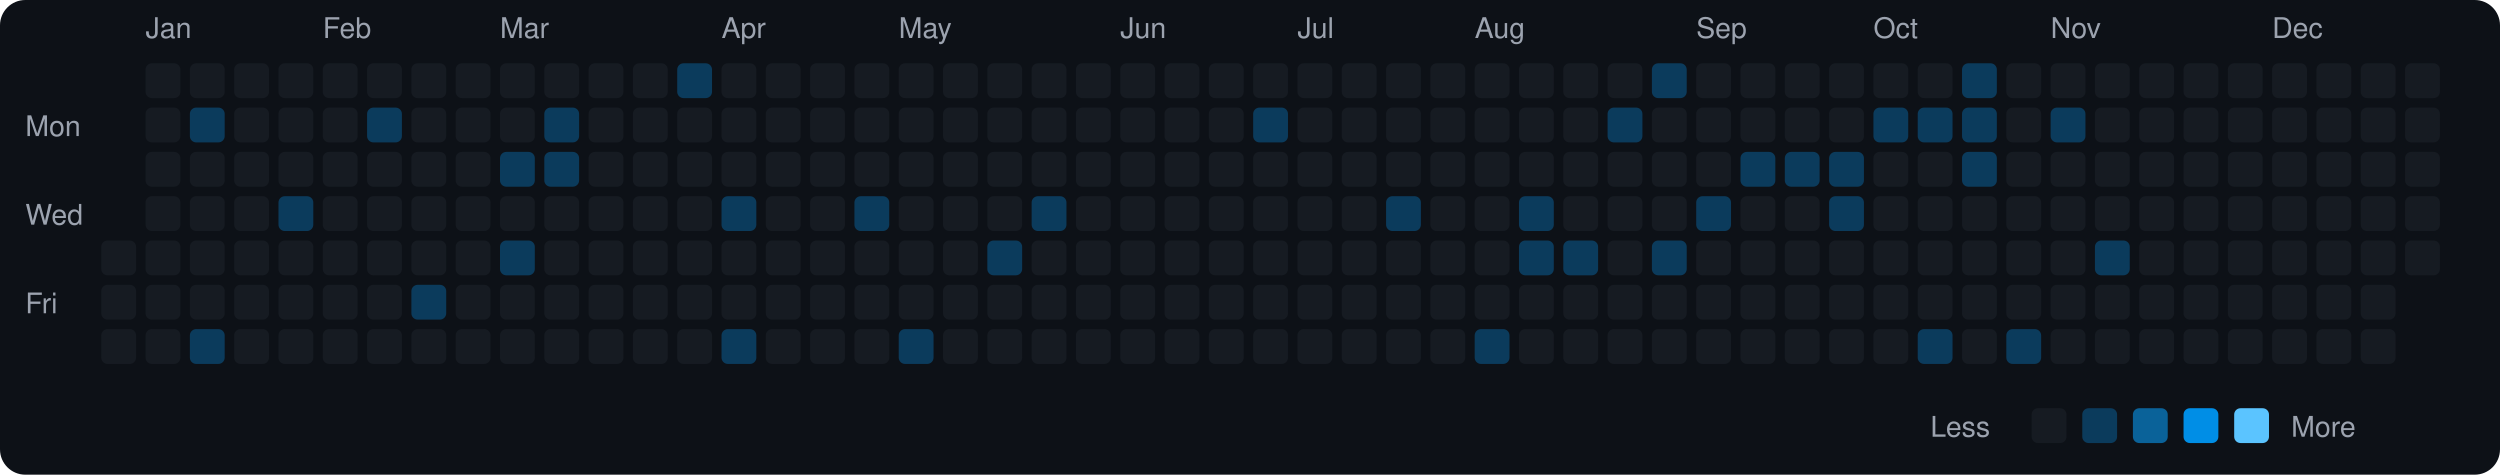
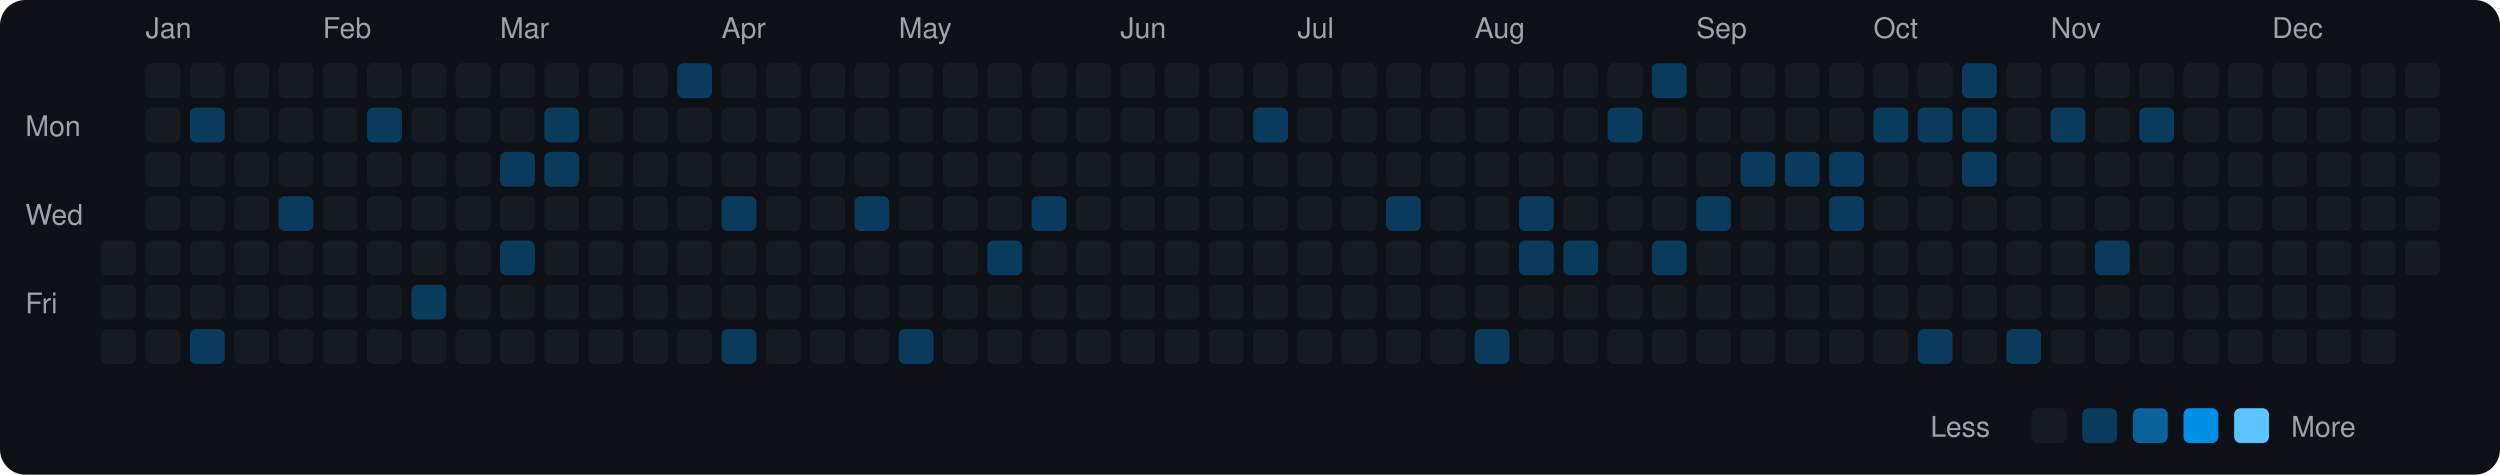
<svg xmlns="http://www.w3.org/2000/svg" viewBox="0 0 790 150" width="790" height="150">
  <rect width="790" height="150" fill="#0d1117" rx="8" ry="8" />
  <text x="8" y="43" fill="#9ca3af" font-size="9" font-family="-apple-system, BlinkMacSystemFont, 'Segoe UI', Helvetica, Arial, sans-serif">Mon</text>
  <text x="8" y="71" fill="#9ca3af" font-size="9" font-family="-apple-system, BlinkMacSystemFont, 'Segoe UI', Helvetica, Arial, sans-serif">Wed</text>
  <text x="8" y="99" fill="#9ca3af" font-size="9" font-family="-apple-system, BlinkMacSystemFont, 'Segoe UI', Helvetica, Arial, sans-serif">Fri</text>
  <rect x="32" y="76" width="11" height="11" rx="2" ry="2" fill="#161b22">
    </rect>
  <rect x="32" y="90" width="11" height="11" rx="2" ry="2" fill="#161b22">
    </rect>
  <rect x="32" y="104" width="11" height="11" rx="2" ry="2" fill="#161b22">
    </rect>
  <text x="46" y="12" fill="#9ca3af" font-size="9" font-family="-apple-system, BlinkMacSystemFont, 'Segoe UI', Helvetica, Arial, sans-serif">Jan</text>
  <rect x="46" y="20" width="11" height="11" rx="2" ry="2" fill="#161b22">
    </rect>
  <rect x="46" y="34" width="11" height="11" rx="2" ry="2" fill="#161b22">
    </rect>
  <rect x="46" y="48" width="11" height="11" rx="2" ry="2" fill="#161b22">
    </rect>
  <rect x="46" y="62" width="11" height="11" rx="2" ry="2" fill="#161b22">
    </rect>
  <rect x="46" y="76" width="11" height="11" rx="2" ry="2" fill="#161b22">
    </rect>
  <rect x="46" y="90" width="11" height="11" rx="2" ry="2" fill="#161b22">
    </rect>
  <rect x="46" y="104" width="11" height="11" rx="2" ry="2" fill="#161b22">
    </rect>
  <rect x="60" y="20" width="11" height="11" rx="2" ry="2" fill="#161b22">
    </rect>
  <rect x="60" y="34" width="11" height="11" rx="2" ry="2" fill="#0b3b5c">
    </rect>
  <rect x="60" y="48" width="11" height="11" rx="2" ry="2" fill="#161b22">
    </rect>
  <rect x="60" y="62" width="11" height="11" rx="2" ry="2" fill="#161b22">
    </rect>
  <rect x="60" y="76" width="11" height="11" rx="2" ry="2" fill="#161b22">
    </rect>
  <rect x="60" y="90" width="11" height="11" rx="2" ry="2" fill="#161b22">
    </rect>
  <rect x="60" y="104" width="11" height="11" rx="2" ry="2" fill="#0b3b5c">
    </rect>
  <rect x="74" y="20" width="11" height="11" rx="2" ry="2" fill="#161b22">
    </rect>
  <rect x="74" y="34" width="11" height="11" rx="2" ry="2" fill="#161b22">
    </rect>
  <rect x="74" y="48" width="11" height="11" rx="2" ry="2" fill="#161b22">
    </rect>
  <rect x="74" y="62" width="11" height="11" rx="2" ry="2" fill="#161b22">
    </rect>
  <rect x="74" y="76" width="11" height="11" rx="2" ry="2" fill="#161b22">
    </rect>
  <rect x="74" y="90" width="11" height="11" rx="2" ry="2" fill="#161b22">
    </rect>
  <rect x="74" y="104" width="11" height="11" rx="2" ry="2" fill="#161b22">
    </rect>
  <rect x="88" y="20" width="11" height="11" rx="2" ry="2" fill="#161b22">
    </rect>
  <rect x="88" y="34" width="11" height="11" rx="2" ry="2" fill="#161b22">
    </rect>
  <rect x="88" y="48" width="11" height="11" rx="2" ry="2" fill="#161b22">
    </rect>
  <rect x="88" y="62" width="11" height="11" rx="2" ry="2" fill="#0b3b5c">
    </rect>
  <rect x="88" y="76" width="11" height="11" rx="2" ry="2" fill="#161b22">
    </rect>
  <rect x="88" y="90" width="11" height="11" rx="2" ry="2" fill="#161b22">
    </rect>
  <rect x="88" y="104" width="11" height="11" rx="2" ry="2" fill="#161b22">
    </rect>
  <text x="102" y="12" fill="#9ca3af" font-size="9" font-family="-apple-system, BlinkMacSystemFont, 'Segoe UI', Helvetica, Arial, sans-serif">Feb</text>
  <rect x="102" y="20" width="11" height="11" rx="2" ry="2" fill="#161b22">
    </rect>
  <rect x="102" y="34" width="11" height="11" rx="2" ry="2" fill="#161b22">
    </rect>
  <rect x="102" y="48" width="11" height="11" rx="2" ry="2" fill="#161b22">
    </rect>
  <rect x="102" y="62" width="11" height="11" rx="2" ry="2" fill="#161b22">
    </rect>
  <rect x="102" y="76" width="11" height="11" rx="2" ry="2" fill="#161b22">
    </rect>
  <rect x="102" y="90" width="11" height="11" rx="2" ry="2" fill="#161b22">
    </rect>
  <rect x="102" y="104" width="11" height="11" rx="2" ry="2" fill="#161b22">
    </rect>
  <rect x="116" y="20" width="11" height="11" rx="2" ry="2" fill="#161b22">
    </rect>
  <rect x="116" y="34" width="11" height="11" rx="2" ry="2" fill="#0b3b5c">
    </rect>
  <rect x="116" y="48" width="11" height="11" rx="2" ry="2" fill="#161b22">
    </rect>
  <rect x="116" y="62" width="11" height="11" rx="2" ry="2" fill="#161b22">
    </rect>
  <rect x="116" y="76" width="11" height="11" rx="2" ry="2" fill="#161b22">
    </rect>
  <rect x="116" y="90" width="11" height="11" rx="2" ry="2" fill="#161b22">
    </rect>
  <rect x="116" y="104" width="11" height="11" rx="2" ry="2" fill="#161b22">
    </rect>
  <rect x="130" y="20" width="11" height="11" rx="2" ry="2" fill="#161b22">
    </rect>
  <rect x="130" y="34" width="11" height="11" rx="2" ry="2" fill="#161b22">
    </rect>
  <rect x="130" y="48" width="11" height="11" rx="2" ry="2" fill="#161b22">
    </rect>
  <rect x="130" y="62" width="11" height="11" rx="2" ry="2" fill="#161b22">
    </rect>
  <rect x="130" y="76" width="11" height="11" rx="2" ry="2" fill="#161b22">
    </rect>
  <rect x="130" y="90" width="11" height="11" rx="2" ry="2" fill="#0b3b5c">
    </rect>
  <rect x="130" y="104" width="11" height="11" rx="2" ry="2" fill="#161b22">
    </rect>
  <rect x="144" y="20" width="11" height="11" rx="2" ry="2" fill="#161b22">
    </rect>
  <rect x="144" y="34" width="11" height="11" rx="2" ry="2" fill="#161b22">
    </rect>
  <rect x="144" y="48" width="11" height="11" rx="2" ry="2" fill="#161b22">
    </rect>
  <rect x="144" y="62" width="11" height="11" rx="2" ry="2" fill="#161b22">
    </rect>
  <rect x="144" y="76" width="11" height="11" rx="2" ry="2" fill="#161b22">
    </rect>
  <rect x="144" y="90" width="11" height="11" rx="2" ry="2" fill="#161b22">
    </rect>
  <rect x="144" y="104" width="11" height="11" rx="2" ry="2" fill="#161b22">
    </rect>
  <text x="158" y="12" fill="#9ca3af" font-size="9" font-family="-apple-system, BlinkMacSystemFont, 'Segoe UI', Helvetica, Arial, sans-serif">Mar</text>
  <rect x="158" y="20" width="11" height="11" rx="2" ry="2" fill="#161b22">
    </rect>
  <rect x="158" y="34" width="11" height="11" rx="2" ry="2" fill="#161b22">
    </rect>
  <rect x="158" y="48" width="11" height="11" rx="2" ry="2" fill="#0b3b5c">
    </rect>
  <rect x="158" y="62" width="11" height="11" rx="2" ry="2" fill="#161b22">
    </rect>
  <rect x="158" y="76" width="11" height="11" rx="2" ry="2" fill="#0b3b5c">
    </rect>
  <rect x="158" y="90" width="11" height="11" rx="2" ry="2" fill="#161b22">
    </rect>
  <rect x="158" y="104" width="11" height="11" rx="2" ry="2" fill="#161b22">
    </rect>
  <rect x="172" y="20" width="11" height="11" rx="2" ry="2" fill="#161b22">
    </rect>
  <rect x="172" y="34" width="11" height="11" rx="2" ry="2" fill="#0b3b5c">
    </rect>
  <rect x="172" y="48" width="11" height="11" rx="2" ry="2" fill="#0b3b5c">
    </rect>
  <rect x="172" y="62" width="11" height="11" rx="2" ry="2" fill="#161b22">
    </rect>
  <rect x="172" y="76" width="11" height="11" rx="2" ry="2" fill="#161b22">
    </rect>
  <rect x="172" y="90" width="11" height="11" rx="2" ry="2" fill="#161b22">
    </rect>
  <rect x="172" y="104" width="11" height="11" rx="2" ry="2" fill="#161b22">
    </rect>
  <rect x="186" y="20" width="11" height="11" rx="2" ry="2" fill="#161b22">
    </rect>
  <rect x="186" y="34" width="11" height="11" rx="2" ry="2" fill="#161b22">
    </rect>
  <rect x="186" y="48" width="11" height="11" rx="2" ry="2" fill="#161b22">
    </rect>
  <rect x="186" y="62" width="11" height="11" rx="2" ry="2" fill="#161b22">
    </rect>
  <rect x="186" y="76" width="11" height="11" rx="2" ry="2" fill="#161b22">
    </rect>
  <rect x="186" y="90" width="11" height="11" rx="2" ry="2" fill="#161b22">
    </rect>
  <rect x="186" y="104" width="11" height="11" rx="2" ry="2" fill="#161b22">
    </rect>
  <rect x="200" y="20" width="11" height="11" rx="2" ry="2" fill="#161b22">
    </rect>
  <rect x="200" y="34" width="11" height="11" rx="2" ry="2" fill="#161b22">
    </rect>
  <rect x="200" y="48" width="11" height="11" rx="2" ry="2" fill="#161b22">
    </rect>
  <rect x="200" y="62" width="11" height="11" rx="2" ry="2" fill="#161b22">
    </rect>
  <rect x="200" y="76" width="11" height="11" rx="2" ry="2" fill="#161b22">
    </rect>
  <rect x="200" y="90" width="11" height="11" rx="2" ry="2" fill="#161b22">
    </rect>
  <rect x="200" y="104" width="11" height="11" rx="2" ry="2" fill="#161b22">
    </rect>
  <rect x="214" y="20" width="11" height="11" rx="2" ry="2" fill="#0b3b5c">
    </rect>
  <rect x="214" y="34" width="11" height="11" rx="2" ry="2" fill="#161b22">
    </rect>
  <rect x="214" y="48" width="11" height="11" rx="2" ry="2" fill="#161b22">
    </rect>
  <rect x="214" y="62" width="11" height="11" rx="2" ry="2" fill="#161b22">
    </rect>
  <rect x="214" y="76" width="11" height="11" rx="2" ry="2" fill="#161b22">
    </rect>
  <rect x="214" y="90" width="11" height="11" rx="2" ry="2" fill="#161b22">
    </rect>
  <rect x="214" y="104" width="11" height="11" rx="2" ry="2" fill="#161b22">
    </rect>
  <text x="228" y="12" fill="#9ca3af" font-size="9" font-family="-apple-system, BlinkMacSystemFont, 'Segoe UI', Helvetica, Arial, sans-serif">Apr</text>
  <rect x="228" y="20" width="11" height="11" rx="2" ry="2" fill="#161b22">
    </rect>
  <rect x="228" y="34" width="11" height="11" rx="2" ry="2" fill="#161b22">
    </rect>
  <rect x="228" y="48" width="11" height="11" rx="2" ry="2" fill="#161b22">
    </rect>
  <rect x="228" y="62" width="11" height="11" rx="2" ry="2" fill="#0b3b5c">
    </rect>
  <rect x="228" y="76" width="11" height="11" rx="2" ry="2" fill="#161b22">
    </rect>
  <rect x="228" y="90" width="11" height="11" rx="2" ry="2" fill="#161b22">
    </rect>
  <rect x="228" y="104" width="11" height="11" rx="2" ry="2" fill="#0b3b5c">
    </rect>
  <rect x="242" y="20" width="11" height="11" rx="2" ry="2" fill="#161b22">
    </rect>
  <rect x="242" y="34" width="11" height="11" rx="2" ry="2" fill="#161b22">
    </rect>
  <rect x="242" y="48" width="11" height="11" rx="2" ry="2" fill="#161b22">
    </rect>
  <rect x="242" y="62" width="11" height="11" rx="2" ry="2" fill="#161b22">
    </rect>
  <rect x="242" y="76" width="11" height="11" rx="2" ry="2" fill="#161b22">
    </rect>
  <rect x="242" y="90" width="11" height="11" rx="2" ry="2" fill="#161b22">
    </rect>
  <rect x="242" y="104" width="11" height="11" rx="2" ry="2" fill="#161b22">
    </rect>
  <rect x="256" y="20" width="11" height="11" rx="2" ry="2" fill="#161b22">
    </rect>
  <rect x="256" y="34" width="11" height="11" rx="2" ry="2" fill="#161b22">
    </rect>
  <rect x="256" y="48" width="11" height="11" rx="2" ry="2" fill="#161b22">
    </rect>
  <rect x="256" y="62" width="11" height="11" rx="2" ry="2" fill="#161b22">
    </rect>
  <rect x="256" y="76" width="11" height="11" rx="2" ry="2" fill="#161b22">
    </rect>
  <rect x="256" y="90" width="11" height="11" rx="2" ry="2" fill="#161b22">
    </rect>
  <rect x="256" y="104" width="11" height="11" rx="2" ry="2" fill="#161b22">
    </rect>
  <rect x="270" y="20" width="11" height="11" rx="2" ry="2" fill="#161b22">
    </rect>
  <rect x="270" y="34" width="11" height="11" rx="2" ry="2" fill="#161b22">
    </rect>
  <rect x="270" y="48" width="11" height="11" rx="2" ry="2" fill="#161b22">
    </rect>
  <rect x="270" y="62" width="11" height="11" rx="2" ry="2" fill="#0b3b5c">
    </rect>
  <rect x="270" y="76" width="11" height="11" rx="2" ry="2" fill="#161b22">
    </rect>
  <rect x="270" y="90" width="11" height="11" rx="2" ry="2" fill="#161b22">
    </rect>
  <rect x="270" y="104" width="11" height="11" rx="2" ry="2" fill="#161b22">
    </rect>
  <text x="284" y="12" fill="#9ca3af" font-size="9" font-family="-apple-system, BlinkMacSystemFont, 'Segoe UI', Helvetica, Arial, sans-serif">May</text>
  <rect x="284" y="20" width="11" height="11" rx="2" ry="2" fill="#161b22">
    </rect>
  <rect x="284" y="34" width="11" height="11" rx="2" ry="2" fill="#161b22">
    </rect>
  <rect x="284" y="48" width="11" height="11" rx="2" ry="2" fill="#161b22">
    </rect>
  <rect x="284" y="62" width="11" height="11" rx="2" ry="2" fill="#161b22">
    </rect>
  <rect x="284" y="76" width="11" height="11" rx="2" ry="2" fill="#161b22">
    </rect>
  <rect x="284" y="90" width="11" height="11" rx="2" ry="2" fill="#161b22">
    </rect>
  <rect x="284" y="104" width="11" height="11" rx="2" ry="2" fill="#0b3b5c">
    </rect>
  <rect x="298" y="20" width="11" height="11" rx="2" ry="2" fill="#161b22">
    </rect>
  <rect x="298" y="34" width="11" height="11" rx="2" ry="2" fill="#161b22">
    </rect>
  <rect x="298" y="48" width="11" height="11" rx="2" ry="2" fill="#161b22">
    </rect>
  <rect x="298" y="62" width="11" height="11" rx="2" ry="2" fill="#161b22">
    </rect>
  <rect x="298" y="76" width="11" height="11" rx="2" ry="2" fill="#161b22">
    </rect>
  <rect x="298" y="90" width="11" height="11" rx="2" ry="2" fill="#161b22">
    </rect>
  <rect x="298" y="104" width="11" height="11" rx="2" ry="2" fill="#161b22">
    </rect>
  <rect x="312" y="20" width="11" height="11" rx="2" ry="2" fill="#161b22">
    </rect>
  <rect x="312" y="34" width="11" height="11" rx="2" ry="2" fill="#161b22">
    </rect>
  <rect x="312" y="48" width="11" height="11" rx="2" ry="2" fill="#161b22">
    </rect>
  <rect x="312" y="62" width="11" height="11" rx="2" ry="2" fill="#161b22">
    </rect>
  <rect x="312" y="76" width="11" height="11" rx="2" ry="2" fill="#0b3b5c">
    </rect>
  <rect x="312" y="90" width="11" height="11" rx="2" ry="2" fill="#161b22">
    </rect>
  <rect x="312" y="104" width="11" height="11" rx="2" ry="2" fill="#161b22">
    </rect>
  <rect x="326" y="20" width="11" height="11" rx="2" ry="2" fill="#161b22">
    </rect>
  <rect x="326" y="34" width="11" height="11" rx="2" ry="2" fill="#161b22">
    </rect>
  <rect x="326" y="48" width="11" height="11" rx="2" ry="2" fill="#161b22">
    </rect>
  <rect x="326" y="62" width="11" height="11" rx="2" ry="2" fill="#0b3b5c">
    </rect>
  <rect x="326" y="76" width="11" height="11" rx="2" ry="2" fill="#161b22">
    </rect>
  <rect x="326" y="90" width="11" height="11" rx="2" ry="2" fill="#161b22">
    </rect>
  <rect x="326" y="104" width="11" height="11" rx="2" ry="2" fill="#161b22">
    </rect>
  <rect x="340" y="20" width="11" height="11" rx="2" ry="2" fill="#161b22">
    </rect>
  <rect x="340" y="34" width="11" height="11" rx="2" ry="2" fill="#161b22">
    </rect>
  <rect x="340" y="48" width="11" height="11" rx="2" ry="2" fill="#161b22">
    </rect>
  <rect x="340" y="62" width="11" height="11" rx="2" ry="2" fill="#161b22">
    </rect>
  <rect x="340" y="76" width="11" height="11" rx="2" ry="2" fill="#161b22">
    </rect>
  <rect x="340" y="90" width="11" height="11" rx="2" ry="2" fill="#161b22">
    </rect>
  <rect x="340" y="104" width="11" height="11" rx="2" ry="2" fill="#161b22">
    </rect>
  <text x="354" y="12" fill="#9ca3af" font-size="9" font-family="-apple-system, BlinkMacSystemFont, 'Segoe UI', Helvetica, Arial, sans-serif">Jun</text>
  <rect x="354" y="20" width="11" height="11" rx="2" ry="2" fill="#161b22">
    </rect>
  <rect x="354" y="34" width="11" height="11" rx="2" ry="2" fill="#161b22">
    </rect>
  <rect x="354" y="48" width="11" height="11" rx="2" ry="2" fill="#161b22">
    </rect>
  <rect x="354" y="62" width="11" height="11" rx="2" ry="2" fill="#161b22">
    </rect>
  <rect x="354" y="76" width="11" height="11" rx="2" ry="2" fill="#161b22">
    </rect>
  <rect x="354" y="90" width="11" height="11" rx="2" ry="2" fill="#161b22">
    </rect>
  <rect x="354" y="104" width="11" height="11" rx="2" ry="2" fill="#161b22">
    </rect>
  <rect x="368" y="20" width="11" height="11" rx="2" ry="2" fill="#161b22">
    </rect>
  <rect x="368" y="34" width="11" height="11" rx="2" ry="2" fill="#161b22">
    </rect>
  <rect x="368" y="48" width="11" height="11" rx="2" ry="2" fill="#161b22">
    </rect>
  <rect x="368" y="62" width="11" height="11" rx="2" ry="2" fill="#161b22">
    </rect>
  <rect x="368" y="76" width="11" height="11" rx="2" ry="2" fill="#161b22">
    </rect>
  <rect x="368" y="90" width="11" height="11" rx="2" ry="2" fill="#161b22">
    </rect>
  <rect x="368" y="104" width="11" height="11" rx="2" ry="2" fill="#161b22">
    </rect>
  <rect x="382" y="20" width="11" height="11" rx="2" ry="2" fill="#161b22">
    </rect>
  <rect x="382" y="34" width="11" height="11" rx="2" ry="2" fill="#161b22">
    </rect>
  <rect x="382" y="48" width="11" height="11" rx="2" ry="2" fill="#161b22">
    </rect>
  <rect x="382" y="62" width="11" height="11" rx="2" ry="2" fill="#161b22">
    </rect>
  <rect x="382" y="76" width="11" height="11" rx="2" ry="2" fill="#161b22">
    </rect>
  <rect x="382" y="90" width="11" height="11" rx="2" ry="2" fill="#161b22">
    </rect>
  <rect x="382" y="104" width="11" height="11" rx="2" ry="2" fill="#161b22">
    </rect>
  <rect x="396" y="20" width="11" height="11" rx="2" ry="2" fill="#161b22">
    </rect>
  <rect x="396" y="34" width="11" height="11" rx="2" ry="2" fill="#0b3b5c">
    </rect>
  <rect x="396" y="48" width="11" height="11" rx="2" ry="2" fill="#161b22">
    </rect>
  <rect x="396" y="62" width="11" height="11" rx="2" ry="2" fill="#161b22">
    </rect>
  <rect x="396" y="76" width="11" height="11" rx="2" ry="2" fill="#161b22">
    </rect>
  <rect x="396" y="90" width="11" height="11" rx="2" ry="2" fill="#161b22">
    </rect>
  <rect x="396" y="104" width="11" height="11" rx="2" ry="2" fill="#161b22">
    </rect>
  <text x="410" y="12" fill="#9ca3af" font-size="9" font-family="-apple-system, BlinkMacSystemFont, 'Segoe UI', Helvetica, Arial, sans-serif">Jul</text>
  <rect x="410" y="20" width="11" height="11" rx="2" ry="2" fill="#161b22">
    </rect>
  <rect x="410" y="34" width="11" height="11" rx="2" ry="2" fill="#161b22">
    </rect>
  <rect x="410" y="48" width="11" height="11" rx="2" ry="2" fill="#161b22">
    </rect>
  <rect x="410" y="62" width="11" height="11" rx="2" ry="2" fill="#161b22">
    </rect>
  <rect x="410" y="76" width="11" height="11" rx="2" ry="2" fill="#161b22">
    </rect>
  <rect x="410" y="90" width="11" height="11" rx="2" ry="2" fill="#161b22">
    </rect>
  <rect x="410" y="104" width="11" height="11" rx="2" ry="2" fill="#161b22">
    </rect>
  <rect x="424" y="20" width="11" height="11" rx="2" ry="2" fill="#161b22">
    </rect>
  <rect x="424" y="34" width="11" height="11" rx="2" ry="2" fill="#161b22">
    </rect>
  <rect x="424" y="48" width="11" height="11" rx="2" ry="2" fill="#161b22">
    </rect>
  <rect x="424" y="62" width="11" height="11" rx="2" ry="2" fill="#161b22">
    </rect>
  <rect x="424" y="76" width="11" height="11" rx="2" ry="2" fill="#161b22">
    </rect>
  <rect x="424" y="90" width="11" height="11" rx="2" ry="2" fill="#161b22">
    </rect>
  <rect x="424" y="104" width="11" height="11" rx="2" ry="2" fill="#161b22">
    </rect>
  <rect x="438" y="20" width="11" height="11" rx="2" ry="2" fill="#161b22">
    </rect>
  <rect x="438" y="34" width="11" height="11" rx="2" ry="2" fill="#161b22">
    </rect>
  <rect x="438" y="48" width="11" height="11" rx="2" ry="2" fill="#161b22">
    </rect>
  <rect x="438" y="62" width="11" height="11" rx="2" ry="2" fill="#0b3b5c">
    </rect>
  <rect x="438" y="76" width="11" height="11" rx="2" ry="2" fill="#161b22">
    </rect>
  <rect x="438" y="90" width="11" height="11" rx="2" ry="2" fill="#161b22">
    </rect>
  <rect x="438" y="104" width="11" height="11" rx="2" ry="2" fill="#161b22">
    </rect>
  <rect x="452" y="20" width="11" height="11" rx="2" ry="2" fill="#161b22">
    </rect>
  <rect x="452" y="34" width="11" height="11" rx="2" ry="2" fill="#161b22">
    </rect>
  <rect x="452" y="48" width="11" height="11" rx="2" ry="2" fill="#161b22">
    </rect>
  <rect x="452" y="62" width="11" height="11" rx="2" ry="2" fill="#161b22">
    </rect>
  <rect x="452" y="76" width="11" height="11" rx="2" ry="2" fill="#161b22">
    </rect>
  <rect x="452" y="90" width="11" height="11" rx="2" ry="2" fill="#161b22">
    </rect>
  <rect x="452" y="104" width="11" height="11" rx="2" ry="2" fill="#161b22">
    </rect>
  <text x="466" y="12" fill="#9ca3af" font-size="9" font-family="-apple-system, BlinkMacSystemFont, 'Segoe UI', Helvetica, Arial, sans-serif">Aug</text>
  <rect x="466" y="20" width="11" height="11" rx="2" ry="2" fill="#161b22">
    </rect>
  <rect x="466" y="34" width="11" height="11" rx="2" ry="2" fill="#161b22">
    </rect>
  <rect x="466" y="48" width="11" height="11" rx="2" ry="2" fill="#161b22">
    </rect>
  <rect x="466" y="62" width="11" height="11" rx="2" ry="2" fill="#161b22">
    </rect>
  <rect x="466" y="76" width="11" height="11" rx="2" ry="2" fill="#161b22">
    </rect>
  <rect x="466" y="90" width="11" height="11" rx="2" ry="2" fill="#161b22">
    </rect>
  <rect x="466" y="104" width="11" height="11" rx="2" ry="2" fill="#0b3b5c">
    </rect>
  <rect x="480" y="20" width="11" height="11" rx="2" ry="2" fill="#161b22">
    </rect>
  <rect x="480" y="34" width="11" height="11" rx="2" ry="2" fill="#161b22">
    </rect>
  <rect x="480" y="48" width="11" height="11" rx="2" ry="2" fill="#161b22">
    </rect>
  <rect x="480" y="62" width="11" height="11" rx="2" ry="2" fill="#0b3b5c">
    </rect>
  <rect x="480" y="76" width="11" height="11" rx="2" ry="2" fill="#0b3b5c">
    </rect>
  <rect x="480" y="90" width="11" height="11" rx="2" ry="2" fill="#161b22">
    </rect>
  <rect x="480" y="104" width="11" height="11" rx="2" ry="2" fill="#161b22">
    </rect>
  <rect x="494" y="20" width="11" height="11" rx="2" ry="2" fill="#161b22">
    </rect>
  <rect x="494" y="34" width="11" height="11" rx="2" ry="2" fill="#161b22">
    </rect>
  <rect x="494" y="48" width="11" height="11" rx="2" ry="2" fill="#161b22">
    </rect>
  <rect x="494" y="62" width="11" height="11" rx="2" ry="2" fill="#161b22">
    </rect>
  <rect x="494" y="76" width="11" height="11" rx="2" ry="2" fill="#0b3b5c">
    </rect>
  <rect x="494" y="90" width="11" height="11" rx="2" ry="2" fill="#161b22">
    </rect>
  <rect x="494" y="104" width="11" height="11" rx="2" ry="2" fill="#161b22">
    </rect>
  <rect x="508" y="20" width="11" height="11" rx="2" ry="2" fill="#161b22">
    </rect>
  <rect x="508" y="34" width="11" height="11" rx="2" ry="2" fill="#0b3b5c">
    </rect>
  <rect x="508" y="48" width="11" height="11" rx="2" ry="2" fill="#161b22">
    </rect>
  <rect x="508" y="62" width="11" height="11" rx="2" ry="2" fill="#161b22">
    </rect>
  <rect x="508" y="76" width="11" height="11" rx="2" ry="2" fill="#161b22">
    </rect>
  <rect x="508" y="90" width="11" height="11" rx="2" ry="2" fill="#161b22">
    </rect>
  <rect x="508" y="104" width="11" height="11" rx="2" ry="2" fill="#161b22">
    </rect>
  <rect x="522" y="20" width="11" height="11" rx="2" ry="2" fill="#0b3b5c">
    </rect>
  <rect x="522" y="34" width="11" height="11" rx="2" ry="2" fill="#161b22">
    </rect>
  <rect x="522" y="48" width="11" height="11" rx="2" ry="2" fill="#161b22">
    </rect>
  <rect x="522" y="62" width="11" height="11" rx="2" ry="2" fill="#161b22">
    </rect>
  <rect x="522" y="76" width="11" height="11" rx="2" ry="2" fill="#0b3b5c">
    </rect>
  <rect x="522" y="90" width="11" height="11" rx="2" ry="2" fill="#161b22">
    </rect>
  <rect x="522" y="104" width="11" height="11" rx="2" ry="2" fill="#161b22">
    </rect>
  <text x="536" y="12" fill="#9ca3af" font-size="9" font-family="-apple-system, BlinkMacSystemFont, 'Segoe UI', Helvetica, Arial, sans-serif">Sep</text>
  <rect x="536" y="20" width="11" height="11" rx="2" ry="2" fill="#161b22">
    </rect>
  <rect x="536" y="34" width="11" height="11" rx="2" ry="2" fill="#161b22">
    </rect>
  <rect x="536" y="48" width="11" height="11" rx="2" ry="2" fill="#161b22">
    </rect>
  <rect x="536" y="62" width="11" height="11" rx="2" ry="2" fill="#0b3b5c">
    </rect>
  <rect x="536" y="76" width="11" height="11" rx="2" ry="2" fill="#161b22">
    </rect>
  <rect x="536" y="90" width="11" height="11" rx="2" ry="2" fill="#161b22">
    </rect>
  <rect x="536" y="104" width="11" height="11" rx="2" ry="2" fill="#161b22">
    </rect>
  <rect x="550" y="20" width="11" height="11" rx="2" ry="2" fill="#161b22">
    </rect>
  <rect x="550" y="34" width="11" height="11" rx="2" ry="2" fill="#161b22">
    </rect>
  <rect x="550" y="48" width="11" height="11" rx="2" ry="2" fill="#0b3b5c">
    </rect>
  <rect x="550" y="62" width="11" height="11" rx="2" ry="2" fill="#161b22">
    </rect>
  <rect x="550" y="76" width="11" height="11" rx="2" ry="2" fill="#161b22">
    </rect>
  <rect x="550" y="90" width="11" height="11" rx="2" ry="2" fill="#161b22">
    </rect>
  <rect x="550" y="104" width="11" height="11" rx="2" ry="2" fill="#161b22">
    </rect>
  <rect x="564" y="20" width="11" height="11" rx="2" ry="2" fill="#161b22">
    </rect>
  <rect x="564" y="34" width="11" height="11" rx="2" ry="2" fill="#161b22">
    </rect>
  <rect x="564" y="48" width="11" height="11" rx="2" ry="2" fill="#0b3b5c">
    </rect>
  <rect x="564" y="62" width="11" height="11" rx="2" ry="2" fill="#161b22">
    </rect>
  <rect x="564" y="76" width="11" height="11" rx="2" ry="2" fill="#161b22">
    </rect>
  <rect x="564" y="90" width="11" height="11" rx="2" ry="2" fill="#161b22">
    </rect>
  <rect x="564" y="104" width="11" height="11" rx="2" ry="2" fill="#161b22">
    </rect>
  <rect x="578" y="20" width="11" height="11" rx="2" ry="2" fill="#161b22">
    </rect>
  <rect x="578" y="34" width="11" height="11" rx="2" ry="2" fill="#161b22">
    </rect>
  <rect x="578" y="48" width="11" height="11" rx="2" ry="2" fill="#0b3b5c">
    </rect>
  <rect x="578" y="62" width="11" height="11" rx="2" ry="2" fill="#0b3b5c">
    </rect>
  <rect x="578" y="76" width="11" height="11" rx="2" ry="2" fill="#161b22">
    </rect>
  <rect x="578" y="90" width="11" height="11" rx="2" ry="2" fill="#161b22">
    </rect>
  <rect x="578" y="104" width="11" height="11" rx="2" ry="2" fill="#161b22">
    </rect>
  <text x="592" y="12" fill="#9ca3af" font-size="9" font-family="-apple-system, BlinkMacSystemFont, 'Segoe UI', Helvetica, Arial, sans-serif">Oct</text>
  <rect x="592" y="20" width="11" height="11" rx="2" ry="2" fill="#161b22">
    </rect>
  <rect x="592" y="34" width="11" height="11" rx="2" ry="2" fill="#0b3b5c">
    </rect>
  <rect x="592" y="48" width="11" height="11" rx="2" ry="2" fill="#161b22">
    </rect>
  <rect x="592" y="62" width="11" height="11" rx="2" ry="2" fill="#161b22">
    </rect>
  <rect x="592" y="76" width="11" height="11" rx="2" ry="2" fill="#161b22">
    </rect>
  <rect x="592" y="90" width="11" height="11" rx="2" ry="2" fill="#161b22">
    </rect>
  <rect x="592" y="104" width="11" height="11" rx="2" ry="2" fill="#161b22">
    </rect>
  <rect x="606" y="20" width="11" height="11" rx="2" ry="2" fill="#161b22">
    </rect>
  <rect x="606" y="34" width="11" height="11" rx="2" ry="2" fill="#0b3b5c">
    </rect>
  <rect x="606" y="48" width="11" height="11" rx="2" ry="2" fill="#161b22">
    </rect>
  <rect x="606" y="62" width="11" height="11" rx="2" ry="2" fill="#161b22">
    </rect>
  <rect x="606" y="76" width="11" height="11" rx="2" ry="2" fill="#161b22">
    </rect>
  <rect x="606" y="90" width="11" height="11" rx="2" ry="2" fill="#161b22">
    </rect>
  <rect x="606" y="104" width="11" height="11" rx="2" ry="2" fill="#0b3b5c">
    </rect>
  <rect x="620" y="20" width="11" height="11" rx="2" ry="2" fill="#0b3b5c">
    </rect>
  <rect x="620" y="34" width="11" height="11" rx="2" ry="2" fill="#0b3b5c">
    </rect>
  <rect x="620" y="48" width="11" height="11" rx="2" ry="2" fill="#0b3b5c">
    </rect>
  <rect x="620" y="62" width="11" height="11" rx="2" ry="2" fill="#161b22">
    </rect>
  <rect x="620" y="76" width="11" height="11" rx="2" ry="2" fill="#161b22">
    </rect>
  <rect x="620" y="90" width="11" height="11" rx="2" ry="2" fill="#161b22">
    </rect>
  <rect x="620" y="104" width="11" height="11" rx="2" ry="2" fill="#161b22">
    </rect>
  <rect x="634" y="20" width="11" height="11" rx="2" ry="2" fill="#161b22">
    </rect>
  <rect x="634" y="34" width="11" height="11" rx="2" ry="2" fill="#161b22">
    </rect>
  <rect x="634" y="48" width="11" height="11" rx="2" ry="2" fill="#161b22">
    </rect>
  <rect x="634" y="62" width="11" height="11" rx="2" ry="2" fill="#161b22">
    </rect>
  <rect x="634" y="76" width="11" height="11" rx="2" ry="2" fill="#161b22">
    </rect>
  <rect x="634" y="90" width="11" height="11" rx="2" ry="2" fill="#161b22">
    </rect>
  <rect x="634" y="104" width="11" height="11" rx="2" ry="2" fill="#0b3b5c">
    </rect>
  <text x="648" y="12" fill="#9ca3af" font-size="9" font-family="-apple-system, BlinkMacSystemFont, 'Segoe UI', Helvetica, Arial, sans-serif">Nov</text>
  <rect x="648" y="20" width="11" height="11" rx="2" ry="2" fill="#161b22">
    </rect>
  <rect x="648" y="34" width="11" height="11" rx="2" ry="2" fill="#0b3b5c">
    </rect>
  <rect x="648" y="48" width="11" height="11" rx="2" ry="2" fill="#161b22">
    </rect>
  <rect x="648" y="62" width="11" height="11" rx="2" ry="2" fill="#161b22">
    </rect>
  <rect x="648" y="76" width="11" height="11" rx="2" ry="2" fill="#161b22">
    </rect>
  <rect x="648" y="90" width="11" height="11" rx="2" ry="2" fill="#161b22">
    </rect>
  <rect x="648" y="104" width="11" height="11" rx="2" ry="2" fill="#161b22">
    </rect>
  <rect x="662" y="20" width="11" height="11" rx="2" ry="2" fill="#161b22">
    </rect>
  <rect x="662" y="34" width="11" height="11" rx="2" ry="2" fill="#161b22">
    </rect>
  <rect x="662" y="48" width="11" height="11" rx="2" ry="2" fill="#161b22">
    </rect>
  <rect x="662" y="62" width="11" height="11" rx="2" ry="2" fill="#161b22">
    </rect>
  <rect x="662" y="76" width="11" height="11" rx="2" ry="2" fill="#0b3b5c">
    </rect>
  <rect x="662" y="90" width="11" height="11" rx="2" ry="2" fill="#161b22">
    </rect>
  <rect x="662" y="104" width="11" height="11" rx="2" ry="2" fill="#161b22">
    </rect>
  <rect x="676" y="20" width="11" height="11" rx="2" ry="2" fill="#161b22">
    </rect>
-   <rect x="676" y="34" width="11" height="11" rx="2" ry="2" fill="#161b22">
+   <rect x="676" y="34" width="11" height="11" rx="2" ry="2" fill="#0b3b5c">
    </rect>
  <rect x="676" y="48" width="11" height="11" rx="2" ry="2" fill="#161b22">
    </rect>
  <rect x="676" y="62" width="11" height="11" rx="2" ry="2" fill="#161b22">
    </rect>
  <rect x="676" y="76" width="11" height="11" rx="2" ry="2" fill="#161b22">
    </rect>
  <rect x="676" y="90" width="11" height="11" rx="2" ry="2" fill="#161b22">
    </rect>
  <rect x="676" y="104" width="11" height="11" rx="2" ry="2" fill="#161b22">
    </rect>
  <rect x="690" y="20" width="11" height="11" rx="2" ry="2" fill="#161b22">
    </rect>
  <rect x="690" y="34" width="11" height="11" rx="2" ry="2" fill="#161b22">
    </rect>
  <rect x="690" y="48" width="11" height="11" rx="2" ry="2" fill="#161b22">
    </rect>
  <rect x="690" y="62" width="11" height="11" rx="2" ry="2" fill="#161b22">
    </rect>
  <rect x="690" y="76" width="11" height="11" rx="2" ry="2" fill="#161b22">
    </rect>
  <rect x="690" y="90" width="11" height="11" rx="2" ry="2" fill="#161b22">
    </rect>
  <rect x="690" y="104" width="11" height="11" rx="2" ry="2" fill="#161b22">
    </rect>
  <rect x="704" y="20" width="11" height="11" rx="2" ry="2" fill="#161b22">
    </rect>
  <rect x="704" y="34" width="11" height="11" rx="2" ry="2" fill="#161b22">
    </rect>
  <rect x="704" y="48" width="11" height="11" rx="2" ry="2" fill="#161b22">
    </rect>
  <rect x="704" y="62" width="11" height="11" rx="2" ry="2" fill="#161b22">
    </rect>
  <rect x="704" y="76" width="11" height="11" rx="2" ry="2" fill="#161b22">
    </rect>
  <rect x="704" y="90" width="11" height="11" rx="2" ry="2" fill="#161b22">
    </rect>
  <rect x="704" y="104" width="11" height="11" rx="2" ry="2" fill="#161b22">
    </rect>
  <text x="718" y="12" fill="#9ca3af" font-size="9" font-family="-apple-system, BlinkMacSystemFont, 'Segoe UI', Helvetica, Arial, sans-serif">Dec</text>
  <rect x="718" y="20" width="11" height="11" rx="2" ry="2" fill="#161b22">
    </rect>
  <rect x="718" y="34" width="11" height="11" rx="2" ry="2" fill="#161b22">
    </rect>
  <rect x="718" y="48" width="11" height="11" rx="2" ry="2" fill="#161b22">
    </rect>
  <rect x="718" y="62" width="11" height="11" rx="2" ry="2" fill="#161b22">
    </rect>
  <rect x="718" y="76" width="11" height="11" rx="2" ry="2" fill="#161b22">
    </rect>
  <rect x="718" y="90" width="11" height="11" rx="2" ry="2" fill="#161b22">
    </rect>
  <rect x="718" y="104" width="11" height="11" rx="2" ry="2" fill="#161b22">
    </rect>
  <rect x="732" y="20" width="11" height="11" rx="2" ry="2" fill="#161b22">
    </rect>
  <rect x="732" y="34" width="11" height="11" rx="2" ry="2" fill="#161b22">
    </rect>
  <rect x="732" y="48" width="11" height="11" rx="2" ry="2" fill="#161b22">
    </rect>
  <rect x="732" y="62" width="11" height="11" rx="2" ry="2" fill="#161b22">
    </rect>
  <rect x="732" y="76" width="11" height="11" rx="2" ry="2" fill="#161b22">
    </rect>
  <rect x="732" y="90" width="11" height="11" rx="2" ry="2" fill="#161b22">
    </rect>
  <rect x="732" y="104" width="11" height="11" rx="2" ry="2" fill="#161b22">
    </rect>
  <rect x="746" y="20" width="11" height="11" rx="2" ry="2" fill="#161b22">
    </rect>
  <rect x="746" y="34" width="11" height="11" rx="2" ry="2" fill="#161b22">
    </rect>
  <rect x="746" y="48" width="11" height="11" rx="2" ry="2" fill="#161b22">
    </rect>
  <rect x="746" y="62" width="11" height="11" rx="2" ry="2" fill="#161b22">
    </rect>
  <rect x="746" y="76" width="11" height="11" rx="2" ry="2" fill="#161b22">
    </rect>
  <rect x="746" y="90" width="11" height="11" rx="2" ry="2" fill="#161b22">
    </rect>
  <rect x="746" y="104" width="11" height="11" rx="2" ry="2" fill="#161b22">
    </rect>
  <rect x="760" y="20" width="11" height="11" rx="2" ry="2" fill="#161b22">
    </rect>
  <rect x="760" y="34" width="11" height="11" rx="2" ry="2" fill="#161b22">
    </rect>
  <rect x="760" y="48" width="11" height="11" rx="2" ry="2" fill="#161b22">
    </rect>
  <rect x="760" y="62" width="11" height="11" rx="2" ry="2" fill="#161b22">
    </rect>
  <rect x="760" y="76" width="11" height="11" rx="2" ry="2" fill="#161b22">
    </rect>
  <text x="610" y="138" fill="#9ca3af" font-size="9" font-family="-apple-system, BlinkMacSystemFont, 'Segoe UI', Helvetica, Arial, sans-serif">Less</text>
  <rect x="642" y="129" width="11" height="11" rx="2" ry="2" fill="#161b22" />
  <rect x="658" y="129" width="11" height="11" rx="2" ry="2" fill="#0b3b5c" />
  <rect x="674" y="129" width="11" height="11" rx="2" ry="2" fill="#0a6299" />
  <rect x="690" y="129" width="11" height="11" rx="2" ry="2" fill="#008ee6" />
  <rect x="706" y="129" width="11" height="11" rx="2" ry="2" fill="#5bc4ff" />
  <text x="724" y="138" fill="#9ca3af" font-size="9" font-family="-apple-system, BlinkMacSystemFont, 'Segoe UI', Helvetica, Arial, sans-serif">More</text>
</svg>
